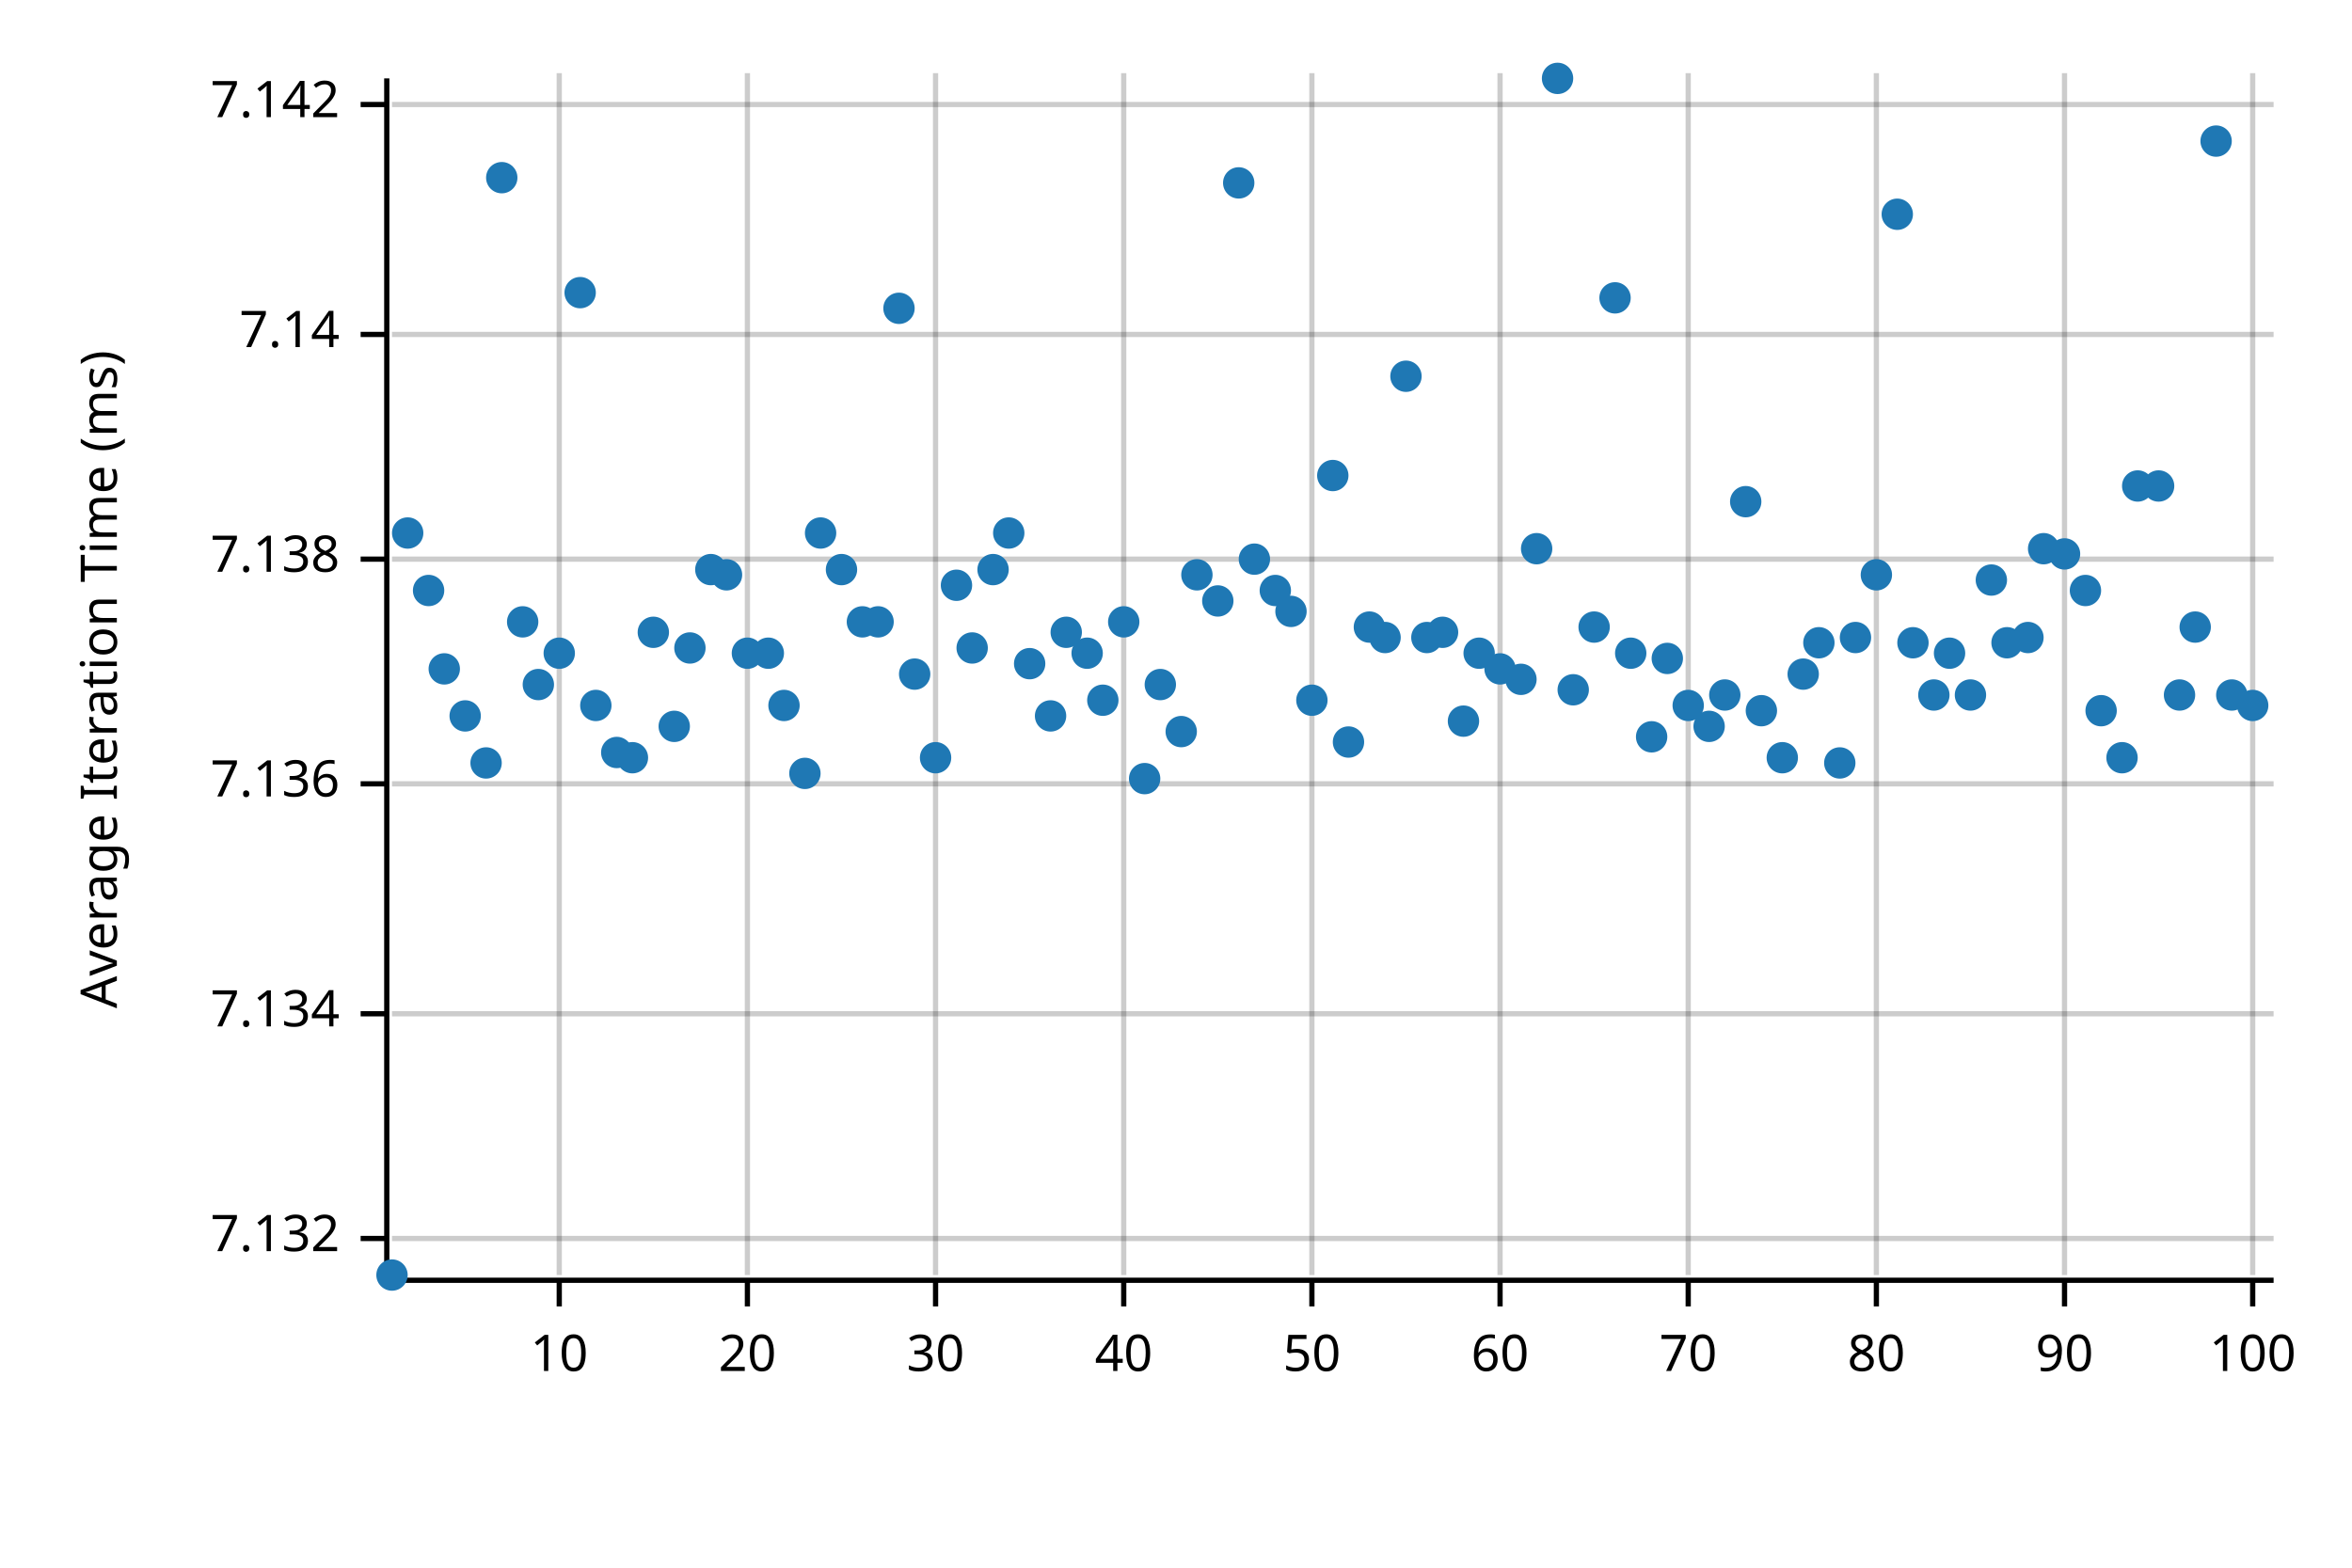
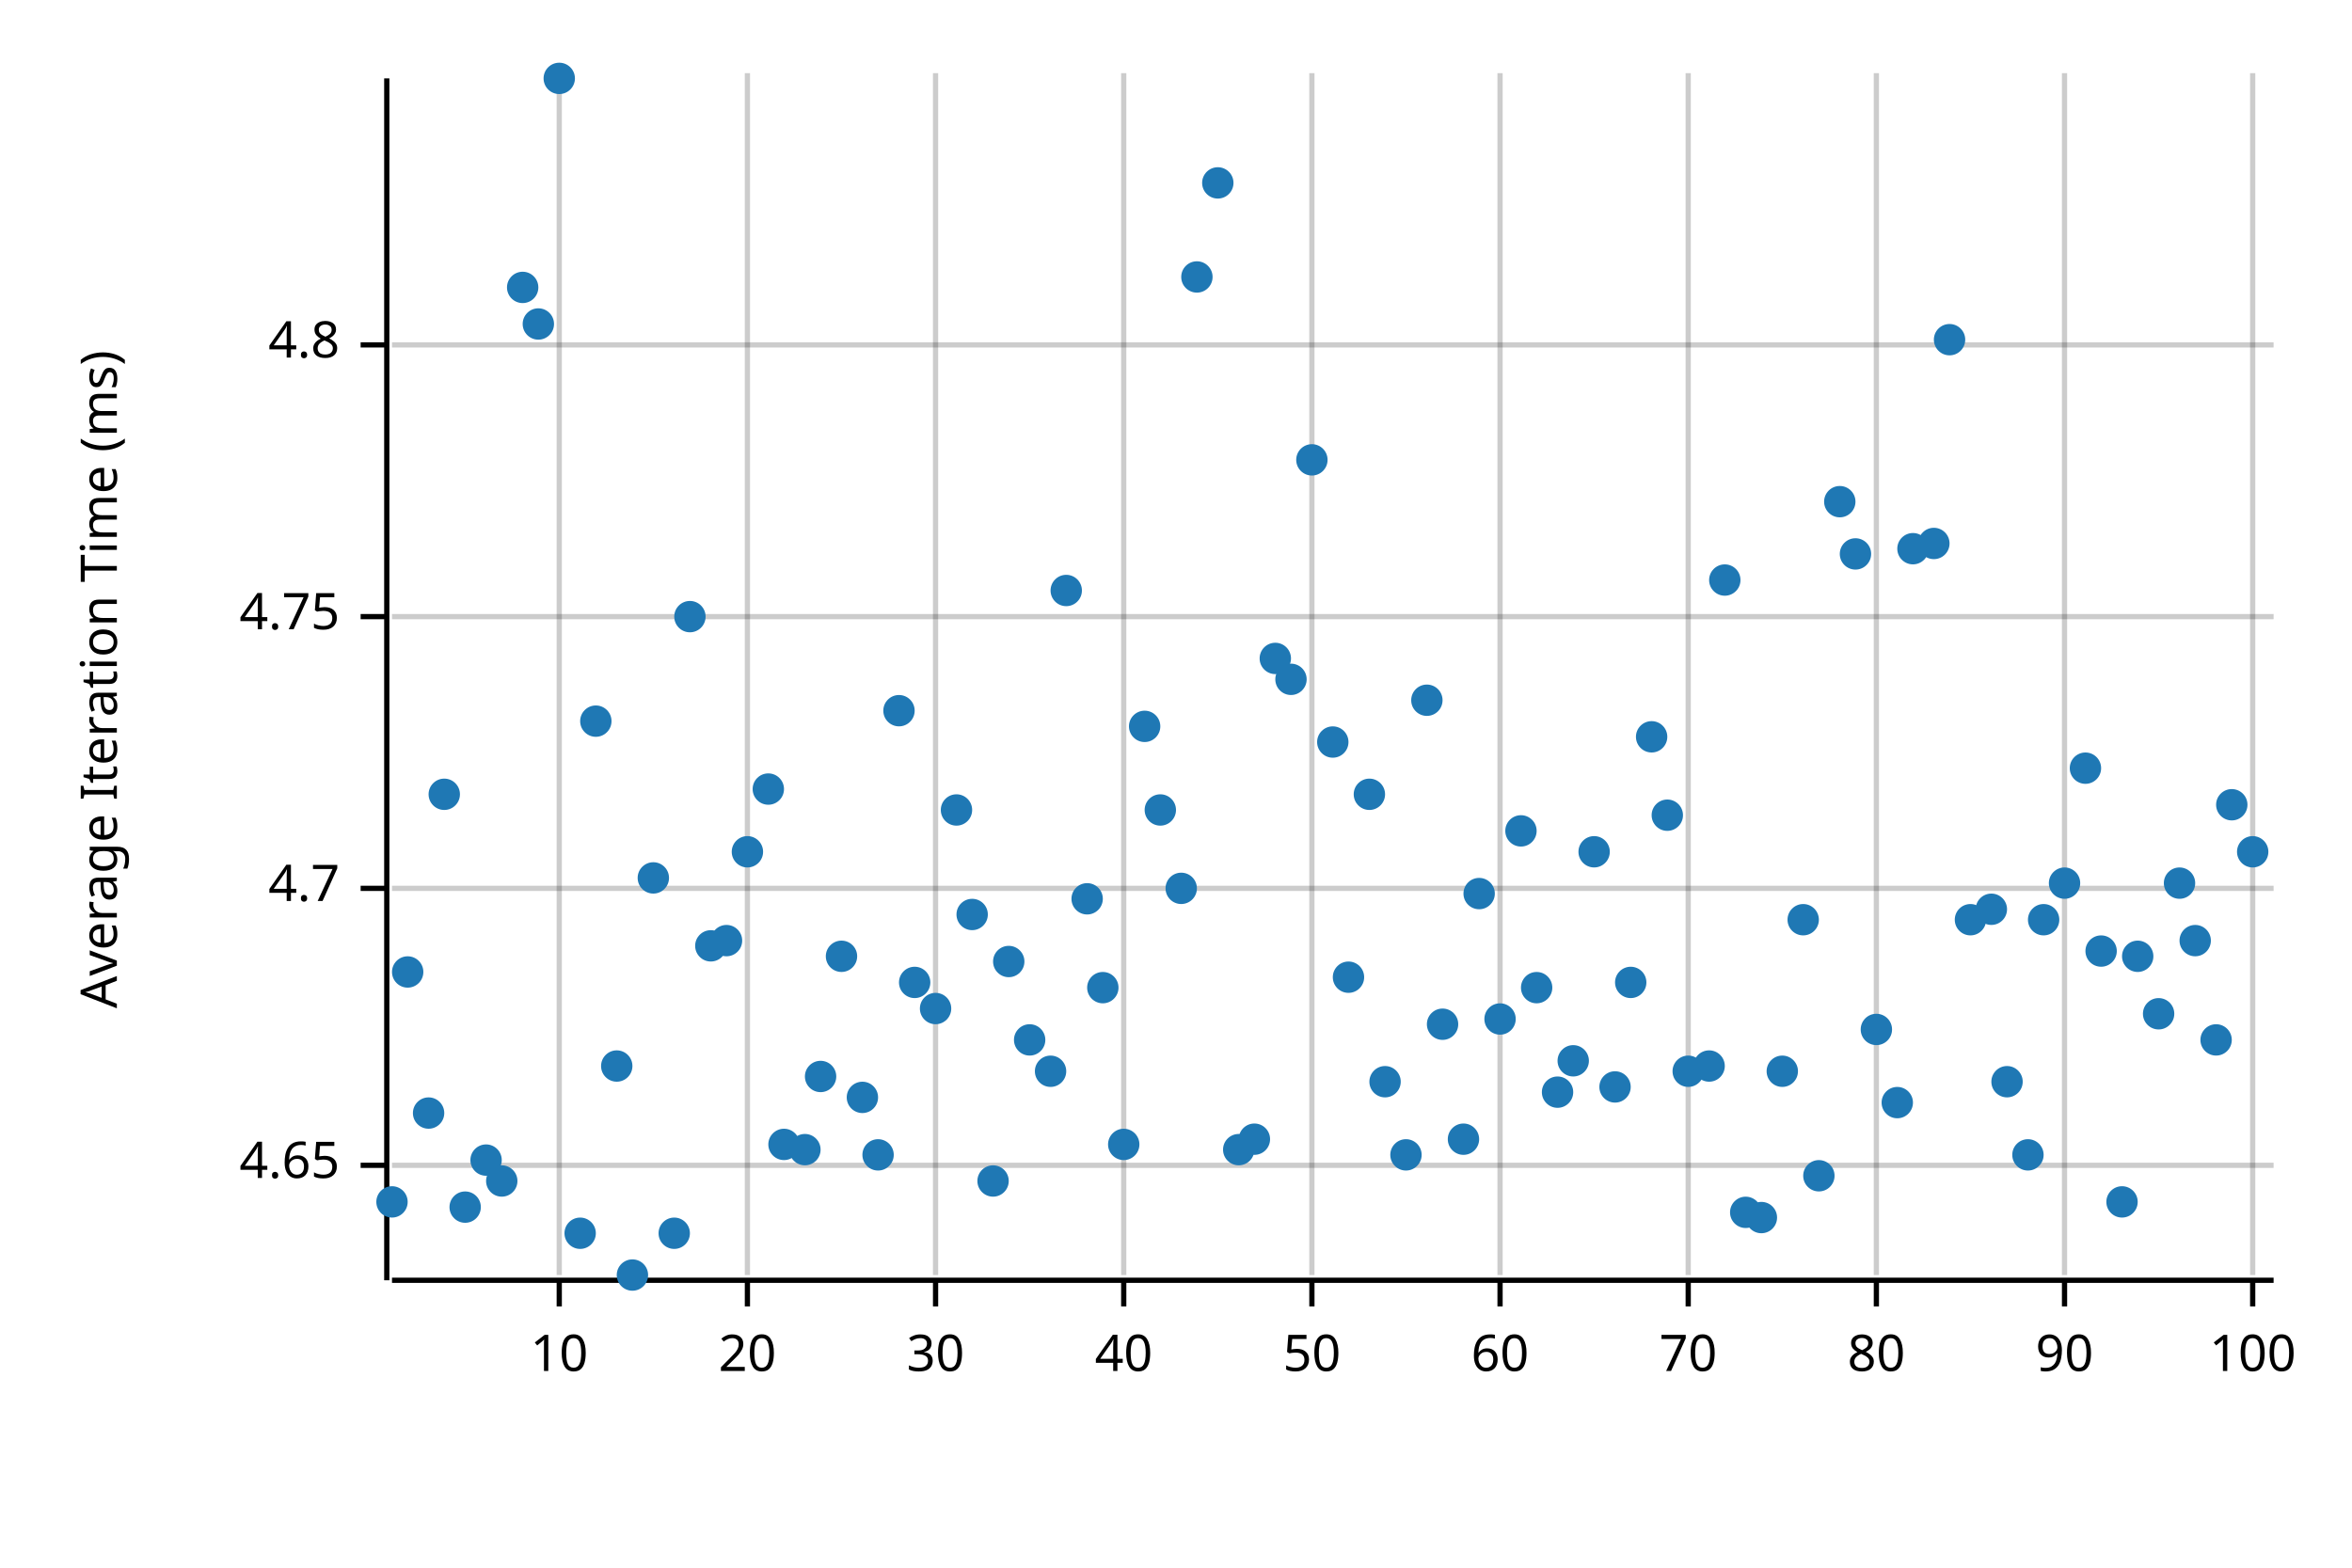
<svg xmlns="http://www.w3.org/2000/svg" width="450" height="300" viewBox="0 0 450 300">
  <text x="15" y="130" dy="0.76em" text-anchor="middle" font-family="sans-serif" font-size="9.677" opacity="1" fill="#000000" transform="rotate(270, 15, 130)">
Average Iteration Time (ms)
</text>
  <line opacity="0.2" stroke="#000000" stroke-width="1" x1="107" y1="244" x2="107" y2="14" />
  <line opacity="0.2" stroke="#000000" stroke-width="1" x1="143" y1="244" x2="143" y2="14" />
  <line opacity="0.2" stroke="#000000" stroke-width="1" x1="179" y1="244" x2="179" y2="14" />
  <line opacity="0.2" stroke="#000000" stroke-width="1" x1="215" y1="244" x2="215" y2="14" />
  <line opacity="0.2" stroke="#000000" stroke-width="1" x1="251" y1="244" x2="251" y2="14" />
  <line opacity="0.2" stroke="#000000" stroke-width="1" x1="287" y1="244" x2="287" y2="14" />
  <line opacity="0.2" stroke="#000000" stroke-width="1" x1="323" y1="244" x2="323" y2="14" />
  <line opacity="0.2" stroke="#000000" stroke-width="1" x1="359" y1="244" x2="359" y2="14" />
  <line opacity="0.2" stroke="#000000" stroke-width="1" x1="395" y1="244" x2="395" y2="14" />
  <line opacity="0.2" stroke="#000000" stroke-width="1" x1="431" y1="244" x2="431" y2="14" />
-   <line opacity="0.2" stroke="#000000" stroke-width="1" x1="75" y1="237" x2="435" y2="237" />
-   <line opacity="0.2" stroke="#000000" stroke-width="1" x1="75" y1="194" x2="435" y2="194" />
-   <line opacity="0.2" stroke="#000000" stroke-width="1" x1="75" y1="150" x2="435" y2="150" />
-   <line opacity="0.2" stroke="#000000" stroke-width="1" x1="75" y1="107" x2="435" y2="107" />
-   <line opacity="0.2" stroke="#000000" stroke-width="1" x1="75" y1="64" x2="435" y2="64" />
-   <line opacity="0.2" stroke="#000000" stroke-width="1" x1="75" y1="20" x2="435" y2="20" />
+   <line opacity="0.2" stroke="#000000" stroke-width="1" x1="75" y1="223" x2="435" y2="223" />
+   <line opacity="0.2" stroke="#000000" stroke-width="1" x1="75" y1="170" x2="435" y2="170" />
+   <line opacity="0.2" stroke="#000000" stroke-width="1" x1="75" y1="118" x2="435" y2="118" />
+   <line opacity="0.2" stroke="#000000" stroke-width="1" x1="75" y1="66" x2="435" y2="66" />
  <polyline fill="none" opacity="1" stroke="#000000" stroke-width="1" points="74,15 74,245 " />
-   <text x="65" y="237" dy="0.5ex" text-anchor="end" font-family="sans-serif" font-size="9.677" opacity="1" fill="#000000">
- 7.132
+   <text x="65" y="223" dy="0.5ex" text-anchor="end" font-family="sans-serif" font-size="9.677" opacity="1" fill="#000000">
+ 4.65
</text>
-   <polyline fill="none" opacity="1" stroke="#000000" stroke-width="1" points="69,237 74,237 " />
-   <text x="65" y="194" dy="0.5ex" text-anchor="end" font-family="sans-serif" font-size="9.677" opacity="1" fill="#000000">
- 7.134
+   <polyline fill="none" opacity="1" stroke="#000000" stroke-width="1" points="69,223 74,223 " />
+   <text x="65" y="170" dy="0.5ex" text-anchor="end" font-family="sans-serif" font-size="9.677" opacity="1" fill="#000000">
+ 4.7
</text>
-   <polyline fill="none" opacity="1" stroke="#000000" stroke-width="1" points="69,194 74,194 " />
-   <text x="65" y="150" dy="0.5ex" text-anchor="end" font-family="sans-serif" font-size="9.677" opacity="1" fill="#000000">
- 7.136
+   <polyline fill="none" opacity="1" stroke="#000000" stroke-width="1" points="69,170 74,170 " />
+   <text x="65" y="118" dy="0.5ex" text-anchor="end" font-family="sans-serif" font-size="9.677" opacity="1" fill="#000000">
+ 4.75
</text>
-   <polyline fill="none" opacity="1" stroke="#000000" stroke-width="1" points="69,150 74,150 " />
-   <text x="65" y="107" dy="0.5ex" text-anchor="end" font-family="sans-serif" font-size="9.677" opacity="1" fill="#000000">
- 7.138
+   <polyline fill="none" opacity="1" stroke="#000000" stroke-width="1" points="69,118 74,118 " />
+   <text x="65" y="66" dy="0.5ex" text-anchor="end" font-family="sans-serif" font-size="9.677" opacity="1" fill="#000000">
+ 4.8
</text>
-   <polyline fill="none" opacity="1" stroke="#000000" stroke-width="1" points="69,107 74,107 " />
-   <text x="65" y="64" dy="0.5ex" text-anchor="end" font-family="sans-serif" font-size="9.677" opacity="1" fill="#000000">
- 7.14
- </text>
-   <polyline fill="none" opacity="1" stroke="#000000" stroke-width="1" points="69,64 74,64 " />
-   <text x="65" y="20" dy="0.5ex" text-anchor="end" font-family="sans-serif" font-size="9.677" opacity="1" fill="#000000">
- 7.142
- </text>
-   <polyline fill="none" opacity="1" stroke="#000000" stroke-width="1" points="69,20 74,20 " />
+   <polyline fill="none" opacity="1" stroke="#000000" stroke-width="1" points="69,66 74,66 " />
  <polyline fill="none" opacity="1" stroke="#000000" stroke-width="1" points="75,245 435,245 " />
  <text x="107" y="255" dy="0.76em" text-anchor="middle" font-family="sans-serif" font-size="9.677" opacity="1" fill="#000000">
10
</text>
  <polyline fill="none" opacity="1" stroke="#000000" stroke-width="1" points="107,245 107,250 " />
  <text x="143" y="255" dy="0.76em" text-anchor="middle" font-family="sans-serif" font-size="9.677" opacity="1" fill="#000000">
20
</text>
  <polyline fill="none" opacity="1" stroke="#000000" stroke-width="1" points="143,245 143,250 " />
  <text x="179" y="255" dy="0.76em" text-anchor="middle" font-family="sans-serif" font-size="9.677" opacity="1" fill="#000000">
30
</text>
  <polyline fill="none" opacity="1" stroke="#000000" stroke-width="1" points="179,245 179,250 " />
  <text x="215" y="255" dy="0.76em" text-anchor="middle" font-family="sans-serif" font-size="9.677" opacity="1" fill="#000000">
40
</text>
  <polyline fill="none" opacity="1" stroke="#000000" stroke-width="1" points="215,245 215,250 " />
  <text x="251" y="255" dy="0.76em" text-anchor="middle" font-family="sans-serif" font-size="9.677" opacity="1" fill="#000000">
50
</text>
  <polyline fill="none" opacity="1" stroke="#000000" stroke-width="1" points="251,245 251,250 " />
  <text x="287" y="255" dy="0.76em" text-anchor="middle" font-family="sans-serif" font-size="9.677" opacity="1" fill="#000000">
60
</text>
  <polyline fill="none" opacity="1" stroke="#000000" stroke-width="1" points="287,245 287,250 " />
  <text x="323" y="255" dy="0.76em" text-anchor="middle" font-family="sans-serif" font-size="9.677" opacity="1" fill="#000000">
70
</text>
  <polyline fill="none" opacity="1" stroke="#000000" stroke-width="1" points="323,245 323,250 " />
  <text x="359" y="255" dy="0.76em" text-anchor="middle" font-family="sans-serif" font-size="9.677" opacity="1" fill="#000000">
80
</text>
  <polyline fill="none" opacity="1" stroke="#000000" stroke-width="1" points="359,245 359,250 " />
  <text x="395" y="255" dy="0.76em" text-anchor="middle" font-family="sans-serif" font-size="9.677" opacity="1" fill="#000000">
90
</text>
  <polyline fill="none" opacity="1" stroke="#000000" stroke-width="1" points="395,245 395,250 " />
  <text x="431" y="255" dy="0.76em" text-anchor="middle" font-family="sans-serif" font-size="9.677" opacity="1" fill="#000000">
100
</text>
  <polyline fill="none" opacity="1" stroke="#000000" stroke-width="1" points="431,245 431,250 " />
-   <circle cx="75" cy="244" r="3" opacity="1" fill="#1F78B4" stroke="none" stroke-width="1" />
-   <circle cx="78" cy="102" r="3" opacity="1" fill="#1F78B4" stroke="none" stroke-width="1" />
-   <circle cx="82" cy="113" r="3" opacity="1" fill="#1F78B4" stroke="none" stroke-width="1" />
-   <circle cx="85" cy="128" r="3" opacity="1" fill="#1F78B4" stroke="none" stroke-width="1" />
-   <circle cx="89" cy="137" r="3" opacity="1" fill="#1F78B4" stroke="none" stroke-width="1" />
-   <circle cx="93" cy="146" r="3" opacity="1" fill="#1F78B4" stroke="none" stroke-width="1" />
-   <circle cx="96" cy="34" r="3" opacity="1" fill="#1F78B4" stroke="none" stroke-width="1" />
-   <circle cx="100" cy="119" r="3" opacity="1" fill="#1F78B4" stroke="none" stroke-width="1" />
-   <circle cx="103" cy="131" r="3" opacity="1" fill="#1F78B4" stroke="none" stroke-width="1" />
-   <circle cx="107" cy="125" r="3" opacity="1" fill="#1F78B4" stroke="none" stroke-width="1" />
-   <circle cx="111" cy="56" r="3" opacity="1" fill="#1F78B4" stroke="none" stroke-width="1" />
-   <circle cx="114" cy="135" r="3" opacity="1" fill="#1F78B4" stroke="none" stroke-width="1" />
-   <circle cx="118" cy="144" r="3" opacity="1" fill="#1F78B4" stroke="none" stroke-width="1" />
-   <circle cx="121" cy="145" r="3" opacity="1" fill="#1F78B4" stroke="none" stroke-width="1" />
-   <circle cx="125" cy="121" r="3" opacity="1" fill="#1F78B4" stroke="none" stroke-width="1" />
-   <circle cx="129" cy="139" r="3" opacity="1" fill="#1F78B4" stroke="none" stroke-width="1" />
-   <circle cx="132" cy="124" r="3" opacity="1" fill="#1F78B4" stroke="none" stroke-width="1" />
-   <circle cx="136" cy="109" r="3" opacity="1" fill="#1F78B4" stroke="none" stroke-width="1" />
-   <circle cx="139" cy="110" r="3" opacity="1" fill="#1F78B4" stroke="none" stroke-width="1" />
-   <circle cx="143" cy="125" r="3" opacity="1" fill="#1F78B4" stroke="none" stroke-width="1" />
-   <circle cx="147" cy="125" r="3" opacity="1" fill="#1F78B4" stroke="none" stroke-width="1" />
-   <circle cx="150" cy="135" r="3" opacity="1" fill="#1F78B4" stroke="none" stroke-width="1" />
-   <circle cx="154" cy="148" r="3" opacity="1" fill="#1F78B4" stroke="none" stroke-width="1" />
-   <circle cx="157" cy="102" r="3" opacity="1" fill="#1F78B4" stroke="none" stroke-width="1" />
-   <circle cx="161" cy="109" r="3" opacity="1" fill="#1F78B4" stroke="none" stroke-width="1" />
-   <circle cx="165" cy="119" r="3" opacity="1" fill="#1F78B4" stroke="none" stroke-width="1" />
-   <circle cx="168" cy="119" r="3" opacity="1" fill="#1F78B4" stroke="none" stroke-width="1" />
-   <circle cx="172" cy="59" r="3" opacity="1" fill="#1F78B4" stroke="none" stroke-width="1" />
-   <circle cx="175" cy="129" r="3" opacity="1" fill="#1F78B4" stroke="none" stroke-width="1" />
-   <circle cx="179" cy="145" r="3" opacity="1" fill="#1F78B4" stroke="none" stroke-width="1" />
-   <circle cx="183" cy="112" r="3" opacity="1" fill="#1F78B4" stroke="none" stroke-width="1" />
-   <circle cx="186" cy="124" r="3" opacity="1" fill="#1F78B4" stroke="none" stroke-width="1" />
-   <circle cx="190" cy="109" r="3" opacity="1" fill="#1F78B4" stroke="none" stroke-width="1" />
-   <circle cx="193" cy="102" r="3" opacity="1" fill="#1F78B4" stroke="none" stroke-width="1" />
-   <circle cx="197" cy="127" r="3" opacity="1" fill="#1F78B4" stroke="none" stroke-width="1" />
-   <circle cx="201" cy="137" r="3" opacity="1" fill="#1F78B4" stroke="none" stroke-width="1" />
-   <circle cx="204" cy="121" r="3" opacity="1" fill="#1F78B4" stroke="none" stroke-width="1" />
-   <circle cx="208" cy="125" r="3" opacity="1" fill="#1F78B4" stroke="none" stroke-width="1" />
-   <circle cx="211" cy="134" r="3" opacity="1" fill="#1F78B4" stroke="none" stroke-width="1" />
-   <circle cx="215" cy="119" r="3" opacity="1" fill="#1F78B4" stroke="none" stroke-width="1" />
-   <circle cx="219" cy="149" r="3" opacity="1" fill="#1F78B4" stroke="none" stroke-width="1" />
-   <circle cx="222" cy="131" r="3" opacity="1" fill="#1F78B4" stroke="none" stroke-width="1" />
-   <circle cx="226" cy="140" r="3" opacity="1" fill="#1F78B4" stroke="none" stroke-width="1" />
-   <circle cx="229" cy="110" r="3" opacity="1" fill="#1F78B4" stroke="none" stroke-width="1" />
-   <circle cx="233" cy="115" r="3" opacity="1" fill="#1F78B4" stroke="none" stroke-width="1" />
-   <circle cx="237" cy="35" r="3" opacity="1" fill="#1F78B4" stroke="none" stroke-width="1" />
-   <circle cx="240" cy="107" r="3" opacity="1" fill="#1F78B4" stroke="none" stroke-width="1" />
-   <circle cx="244" cy="113" r="3" opacity="1" fill="#1F78B4" stroke="none" stroke-width="1" />
-   <circle cx="247" cy="117" r="3" opacity="1" fill="#1F78B4" stroke="none" stroke-width="1" />
-   <circle cx="251" cy="134" r="3" opacity="1" fill="#1F78B4" stroke="none" stroke-width="1" />
-   <circle cx="255" cy="91" r="3" opacity="1" fill="#1F78B4" stroke="none" stroke-width="1" />
-   <circle cx="258" cy="142" r="3" opacity="1" fill="#1F78B4" stroke="none" stroke-width="1" />
-   <circle cx="262" cy="120" r="3" opacity="1" fill="#1F78B4" stroke="none" stroke-width="1" />
-   <circle cx="265" cy="122" r="3" opacity="1" fill="#1F78B4" stroke="none" stroke-width="1" />
-   <circle cx="269" cy="72" r="3" opacity="1" fill="#1F78B4" stroke="none" stroke-width="1" />
-   <circle cx="273" cy="122" r="3" opacity="1" fill="#1F78B4" stroke="none" stroke-width="1" />
-   <circle cx="276" cy="121" r="3" opacity="1" fill="#1F78B4" stroke="none" stroke-width="1" />
-   <circle cx="280" cy="138" r="3" opacity="1" fill="#1F78B4" stroke="none" stroke-width="1" />
-   <circle cx="283" cy="125" r="3" opacity="1" fill="#1F78B4" stroke="none" stroke-width="1" />
-   <circle cx="287" cy="128" r="3" opacity="1" fill="#1F78B4" stroke="none" stroke-width="1" />
-   <circle cx="291" cy="130" r="3" opacity="1" fill="#1F78B4" stroke="none" stroke-width="1" />
-   <circle cx="294" cy="105" r="3" opacity="1" fill="#1F78B4" stroke="none" stroke-width="1" />
-   <circle cx="298" cy="15" r="3" opacity="1" fill="#1F78B4" stroke="none" stroke-width="1" />
-   <circle cx="301" cy="132" r="3" opacity="1" fill="#1F78B4" stroke="none" stroke-width="1" />
-   <circle cx="305" cy="120" r="3" opacity="1" fill="#1F78B4" stroke="none" stroke-width="1" />
-   <circle cx="309" cy="57" r="3" opacity="1" fill="#1F78B4" stroke="none" stroke-width="1" />
-   <circle cx="312" cy="125" r="3" opacity="1" fill="#1F78B4" stroke="none" stroke-width="1" />
+   <circle cx="75" cy="230" r="3" opacity="1" fill="#1F78B4" stroke="none" stroke-width="1" />
+   <circle cx="78" cy="186" r="3" opacity="1" fill="#1F78B4" stroke="none" stroke-width="1" />
+   <circle cx="82" cy="213" r="3" opacity="1" fill="#1F78B4" stroke="none" stroke-width="1" />
+   <circle cx="85" cy="152" r="3" opacity="1" fill="#1F78B4" stroke="none" stroke-width="1" />
+   <circle cx="89" cy="231" r="3" opacity="1" fill="#1F78B4" stroke="none" stroke-width="1" />
+   <circle cx="93" cy="222" r="3" opacity="1" fill="#1F78B4" stroke="none" stroke-width="1" />
+   <circle cx="96" cy="226" r="3" opacity="1" fill="#1F78B4" stroke="none" stroke-width="1" />
+   <circle cx="100" cy="55" r="3" opacity="1" fill="#1F78B4" stroke="none" stroke-width="1" />
+   <circle cx="103" cy="62" r="3" opacity="1" fill="#1F78B4" stroke="none" stroke-width="1" />
+   <circle cx="107" cy="15" r="3" opacity="1" fill="#1F78B4" stroke="none" stroke-width="1" />
+   <circle cx="111" cy="236" r="3" opacity="1" fill="#1F78B4" stroke="none" stroke-width="1" />
+   <circle cx="114" cy="138" r="3" opacity="1" fill="#1F78B4" stroke="none" stroke-width="1" />
+   <circle cx="118" cy="204" r="3" opacity="1" fill="#1F78B4" stroke="none" stroke-width="1" />
+   <circle cx="121" cy="244" r="3" opacity="1" fill="#1F78B4" stroke="none" stroke-width="1" />
+   <circle cx="125" cy="168" r="3" opacity="1" fill="#1F78B4" stroke="none" stroke-width="1" />
+   <circle cx="129" cy="236" r="3" opacity="1" fill="#1F78B4" stroke="none" stroke-width="1" />
+   <circle cx="132" cy="118" r="3" opacity="1" fill="#1F78B4" stroke="none" stroke-width="1" />
+   <circle cx="136" cy="181" r="3" opacity="1" fill="#1F78B4" stroke="none" stroke-width="1" />
+   <circle cx="139" cy="180" r="3" opacity="1" fill="#1F78B4" stroke="none" stroke-width="1" />
+   <circle cx="143" cy="163" r="3" opacity="1" fill="#1F78B4" stroke="none" stroke-width="1" />
+   <circle cx="147" cy="151" r="3" opacity="1" fill="#1F78B4" stroke="none" stroke-width="1" />
+   <circle cx="150" cy="219" r="3" opacity="1" fill="#1F78B4" stroke="none" stroke-width="1" />
+   <circle cx="154" cy="220" r="3" opacity="1" fill="#1F78B4" stroke="none" stroke-width="1" />
+   <circle cx="157" cy="206" r="3" opacity="1" fill="#1F78B4" stroke="none" stroke-width="1" />
+   <circle cx="161" cy="183" r="3" opacity="1" fill="#1F78B4" stroke="none" stroke-width="1" />
+   <circle cx="165" cy="210" r="3" opacity="1" fill="#1F78B4" stroke="none" stroke-width="1" />
+   <circle cx="168" cy="221" r="3" opacity="1" fill="#1F78B4" stroke="none" stroke-width="1" />
+   <circle cx="172" cy="136" r="3" opacity="1" fill="#1F78B4" stroke="none" stroke-width="1" />
+   <circle cx="175" cy="188" r="3" opacity="1" fill="#1F78B4" stroke="none" stroke-width="1" />
+   <circle cx="179" cy="193" r="3" opacity="1" fill="#1F78B4" stroke="none" stroke-width="1" />
+   <circle cx="183" cy="155" r="3" opacity="1" fill="#1F78B4" stroke="none" stroke-width="1" />
+   <circle cx="186" cy="175" r="3" opacity="1" fill="#1F78B4" stroke="none" stroke-width="1" />
+   <circle cx="190" cy="226" r="3" opacity="1" fill="#1F78B4" stroke="none" stroke-width="1" />
+   <circle cx="193" cy="184" r="3" opacity="1" fill="#1F78B4" stroke="none" stroke-width="1" />
+   <circle cx="197" cy="199" r="3" opacity="1" fill="#1F78B4" stroke="none" stroke-width="1" />
+   <circle cx="201" cy="205" r="3" opacity="1" fill="#1F78B4" stroke="none" stroke-width="1" />
+   <circle cx="204" cy="113" r="3" opacity="1" fill="#1F78B4" stroke="none" stroke-width="1" />
+   <circle cx="208" cy="172" r="3" opacity="1" fill="#1F78B4" stroke="none" stroke-width="1" />
+   <circle cx="211" cy="189" r="3" opacity="1" fill="#1F78B4" stroke="none" stroke-width="1" />
+   <circle cx="215" cy="219" r="3" opacity="1" fill="#1F78B4" stroke="none" stroke-width="1" />
+   <circle cx="219" cy="139" r="3" opacity="1" fill="#1F78B4" stroke="none" stroke-width="1" />
+   <circle cx="222" cy="155" r="3" opacity="1" fill="#1F78B4" stroke="none" stroke-width="1" />
+   <circle cx="226" cy="170" r="3" opacity="1" fill="#1F78B4" stroke="none" stroke-width="1" />
+   <circle cx="229" cy="53" r="3" opacity="1" fill="#1F78B4" stroke="none" stroke-width="1" />
+   <circle cx="233" cy="35" r="3" opacity="1" fill="#1F78B4" stroke="none" stroke-width="1" />
+   <circle cx="237" cy="220" r="3" opacity="1" fill="#1F78B4" stroke="none" stroke-width="1" />
+   <circle cx="240" cy="218" r="3" opacity="1" fill="#1F78B4" stroke="none" stroke-width="1" />
+   <circle cx="244" cy="126" r="3" opacity="1" fill="#1F78B4" stroke="none" stroke-width="1" />
+   <circle cx="247" cy="130" r="3" opacity="1" fill="#1F78B4" stroke="none" stroke-width="1" />
+   <circle cx="251" cy="88" r="3" opacity="1" fill="#1F78B4" stroke="none" stroke-width="1" />
+   <circle cx="255" cy="142" r="3" opacity="1" fill="#1F78B4" stroke="none" stroke-width="1" />
+   <circle cx="258" cy="187" r="3" opacity="1" fill="#1F78B4" stroke="none" stroke-width="1" />
+   <circle cx="262" cy="152" r="3" opacity="1" fill="#1F78B4" stroke="none" stroke-width="1" />
+   <circle cx="265" cy="207" r="3" opacity="1" fill="#1F78B4" stroke="none" stroke-width="1" />
+   <circle cx="269" cy="221" r="3" opacity="1" fill="#1F78B4" stroke="none" stroke-width="1" />
+   <circle cx="273" cy="134" r="3" opacity="1" fill="#1F78B4" stroke="none" stroke-width="1" />
+   <circle cx="276" cy="196" r="3" opacity="1" fill="#1F78B4" stroke="none" stroke-width="1" />
+   <circle cx="280" cy="218" r="3" opacity="1" fill="#1F78B4" stroke="none" stroke-width="1" />
+   <circle cx="283" cy="171" r="3" opacity="1" fill="#1F78B4" stroke="none" stroke-width="1" />
+   <circle cx="287" cy="195" r="3" opacity="1" fill="#1F78B4" stroke="none" stroke-width="1" />
+   <circle cx="291" cy="159" r="3" opacity="1" fill="#1F78B4" stroke="none" stroke-width="1" />
+   <circle cx="294" cy="189" r="3" opacity="1" fill="#1F78B4" stroke="none" stroke-width="1" />
+   <circle cx="298" cy="209" r="3" opacity="1" fill="#1F78B4" stroke="none" stroke-width="1" />
+   <circle cx="301" cy="203" r="3" opacity="1" fill="#1F78B4" stroke="none" stroke-width="1" />
+   <circle cx="305" cy="163" r="3" opacity="1" fill="#1F78B4" stroke="none" stroke-width="1" />
+   <circle cx="309" cy="208" r="3" opacity="1" fill="#1F78B4" stroke="none" stroke-width="1" />
+   <circle cx="312" cy="188" r="3" opacity="1" fill="#1F78B4" stroke="none" stroke-width="1" />
  <circle cx="316" cy="141" r="3" opacity="1" fill="#1F78B4" stroke="none" stroke-width="1" />
-   <circle cx="319" cy="126" r="3" opacity="1" fill="#1F78B4" stroke="none" stroke-width="1" />
-   <circle cx="323" cy="135" r="3" opacity="1" fill="#1F78B4" stroke="none" stroke-width="1" />
-   <circle cx="327" cy="139" r="3" opacity="1" fill="#1F78B4" stroke="none" stroke-width="1" />
-   <circle cx="330" cy="133" r="3" opacity="1" fill="#1F78B4" stroke="none" stroke-width="1" />
-   <circle cx="334" cy="96" r="3" opacity="1" fill="#1F78B4" stroke="none" stroke-width="1" />
-   <circle cx="337" cy="136" r="3" opacity="1" fill="#1F78B4" stroke="none" stroke-width="1" />
-   <circle cx="341" cy="145" r="3" opacity="1" fill="#1F78B4" stroke="none" stroke-width="1" />
-   <circle cx="345" cy="129" r="3" opacity="1" fill="#1F78B4" stroke="none" stroke-width="1" />
-   <circle cx="348" cy="123" r="3" opacity="1" fill="#1F78B4" stroke="none" stroke-width="1" />
-   <circle cx="352" cy="146" r="3" opacity="1" fill="#1F78B4" stroke="none" stroke-width="1" />
-   <circle cx="355" cy="122" r="3" opacity="1" fill="#1F78B4" stroke="none" stroke-width="1" />
-   <circle cx="359" cy="110" r="3" opacity="1" fill="#1F78B4" stroke="none" stroke-width="1" />
-   <circle cx="363" cy="41" r="3" opacity="1" fill="#1F78B4" stroke="none" stroke-width="1" />
-   <circle cx="366" cy="123" r="3" opacity="1" fill="#1F78B4" stroke="none" stroke-width="1" />
-   <circle cx="370" cy="133" r="3" opacity="1" fill="#1F78B4" stroke="none" stroke-width="1" />
-   <circle cx="373" cy="125" r="3" opacity="1" fill="#1F78B4" stroke="none" stroke-width="1" />
-   <circle cx="377" cy="133" r="3" opacity="1" fill="#1F78B4" stroke="none" stroke-width="1" />
-   <circle cx="381" cy="111" r="3" opacity="1" fill="#1F78B4" stroke="none" stroke-width="1" />
-   <circle cx="384" cy="123" r="3" opacity="1" fill="#1F78B4" stroke="none" stroke-width="1" />
-   <circle cx="388" cy="122" r="3" opacity="1" fill="#1F78B4" stroke="none" stroke-width="1" />
-   <circle cx="391" cy="105" r="3" opacity="1" fill="#1F78B4" stroke="none" stroke-width="1" />
-   <circle cx="395" cy="106" r="3" opacity="1" fill="#1F78B4" stroke="none" stroke-width="1" />
-   <circle cx="399" cy="113" r="3" opacity="1" fill="#1F78B4" stroke="none" stroke-width="1" />
-   <circle cx="402" cy="136" r="3" opacity="1" fill="#1F78B4" stroke="none" stroke-width="1" />
-   <circle cx="406" cy="145" r="3" opacity="1" fill="#1F78B4" stroke="none" stroke-width="1" />
-   <circle cx="409" cy="93" r="3" opacity="1" fill="#1F78B4" stroke="none" stroke-width="1" />
-   <circle cx="413" cy="93" r="3" opacity="1" fill="#1F78B4" stroke="none" stroke-width="1" />
-   <circle cx="417" cy="133" r="3" opacity="1" fill="#1F78B4" stroke="none" stroke-width="1" />
-   <circle cx="420" cy="120" r="3" opacity="1" fill="#1F78B4" stroke="none" stroke-width="1" />
-   <circle cx="424" cy="27" r="3" opacity="1" fill="#1F78B4" stroke="none" stroke-width="1" />
-   <circle cx="427" cy="133" r="3" opacity="1" fill="#1F78B4" stroke="none" stroke-width="1" />
-   <circle cx="431" cy="135" r="3" opacity="1" fill="#1F78B4" stroke="none" stroke-width="1" />
+   <circle cx="319" cy="156" r="3" opacity="1" fill="#1F78B4" stroke="none" stroke-width="1" />
+   <circle cx="323" cy="205" r="3" opacity="1" fill="#1F78B4" stroke="none" stroke-width="1" />
+   <circle cx="327" cy="204" r="3" opacity="1" fill="#1F78B4" stroke="none" stroke-width="1" />
+   <circle cx="330" cy="111" r="3" opacity="1" fill="#1F78B4" stroke="none" stroke-width="1" />
+   <circle cx="334" cy="232" r="3" opacity="1" fill="#1F78B4" stroke="none" stroke-width="1" />
+   <circle cx="337" cy="233" r="3" opacity="1" fill="#1F78B4" stroke="none" stroke-width="1" />
+   <circle cx="341" cy="205" r="3" opacity="1" fill="#1F78B4" stroke="none" stroke-width="1" />
+   <circle cx="345" cy="176" r="3" opacity="1" fill="#1F78B4" stroke="none" stroke-width="1" />
+   <circle cx="348" cy="225" r="3" opacity="1" fill="#1F78B4" stroke="none" stroke-width="1" />
+   <circle cx="352" cy="96" r="3" opacity="1" fill="#1F78B4" stroke="none" stroke-width="1" />
+   <circle cx="355" cy="106" r="3" opacity="1" fill="#1F78B4" stroke="none" stroke-width="1" />
+   <circle cx="359" cy="197" r="3" opacity="1" fill="#1F78B4" stroke="none" stroke-width="1" />
+   <circle cx="363" cy="211" r="3" opacity="1" fill="#1F78B4" stroke="none" stroke-width="1" />
+   <circle cx="366" cy="105" r="3" opacity="1" fill="#1F78B4" stroke="none" stroke-width="1" />
+   <circle cx="370" cy="104" r="3" opacity="1" fill="#1F78B4" stroke="none" stroke-width="1" />
+   <circle cx="373" cy="65" r="3" opacity="1" fill="#1F78B4" stroke="none" stroke-width="1" />
+   <circle cx="377" cy="176" r="3" opacity="1" fill="#1F78B4" stroke="none" stroke-width="1" />
+   <circle cx="381" cy="174" r="3" opacity="1" fill="#1F78B4" stroke="none" stroke-width="1" />
+   <circle cx="384" cy="207" r="3" opacity="1" fill="#1F78B4" stroke="none" stroke-width="1" />
+   <circle cx="388" cy="221" r="3" opacity="1" fill="#1F78B4" stroke="none" stroke-width="1" />
+   <circle cx="391" cy="176" r="3" opacity="1" fill="#1F78B4" stroke="none" stroke-width="1" />
+   <circle cx="395" cy="169" r="3" opacity="1" fill="#1F78B4" stroke="none" stroke-width="1" />
+   <circle cx="399" cy="147" r="3" opacity="1" fill="#1F78B4" stroke="none" stroke-width="1" />
+   <circle cx="402" cy="182" r="3" opacity="1" fill="#1F78B4" stroke="none" stroke-width="1" />
+   <circle cx="406" cy="230" r="3" opacity="1" fill="#1F78B4" stroke="none" stroke-width="1" />
+   <circle cx="409" cy="183" r="3" opacity="1" fill="#1F78B4" stroke="none" stroke-width="1" />
+   <circle cx="413" cy="194" r="3" opacity="1" fill="#1F78B4" stroke="none" stroke-width="1" />
+   <circle cx="417" cy="169" r="3" opacity="1" fill="#1F78B4" stroke="none" stroke-width="1" />
+   <circle cx="420" cy="180" r="3" opacity="1" fill="#1F78B4" stroke="none" stroke-width="1" />
+   <circle cx="424" cy="199" r="3" opacity="1" fill="#1F78B4" stroke="none" stroke-width="1" />
+   <circle cx="427" cy="154" r="3" opacity="1" fill="#1F78B4" stroke="none" stroke-width="1" />
+   <circle cx="431" cy="163" r="3" opacity="1" fill="#1F78B4" stroke="none" stroke-width="1" />
</svg>
